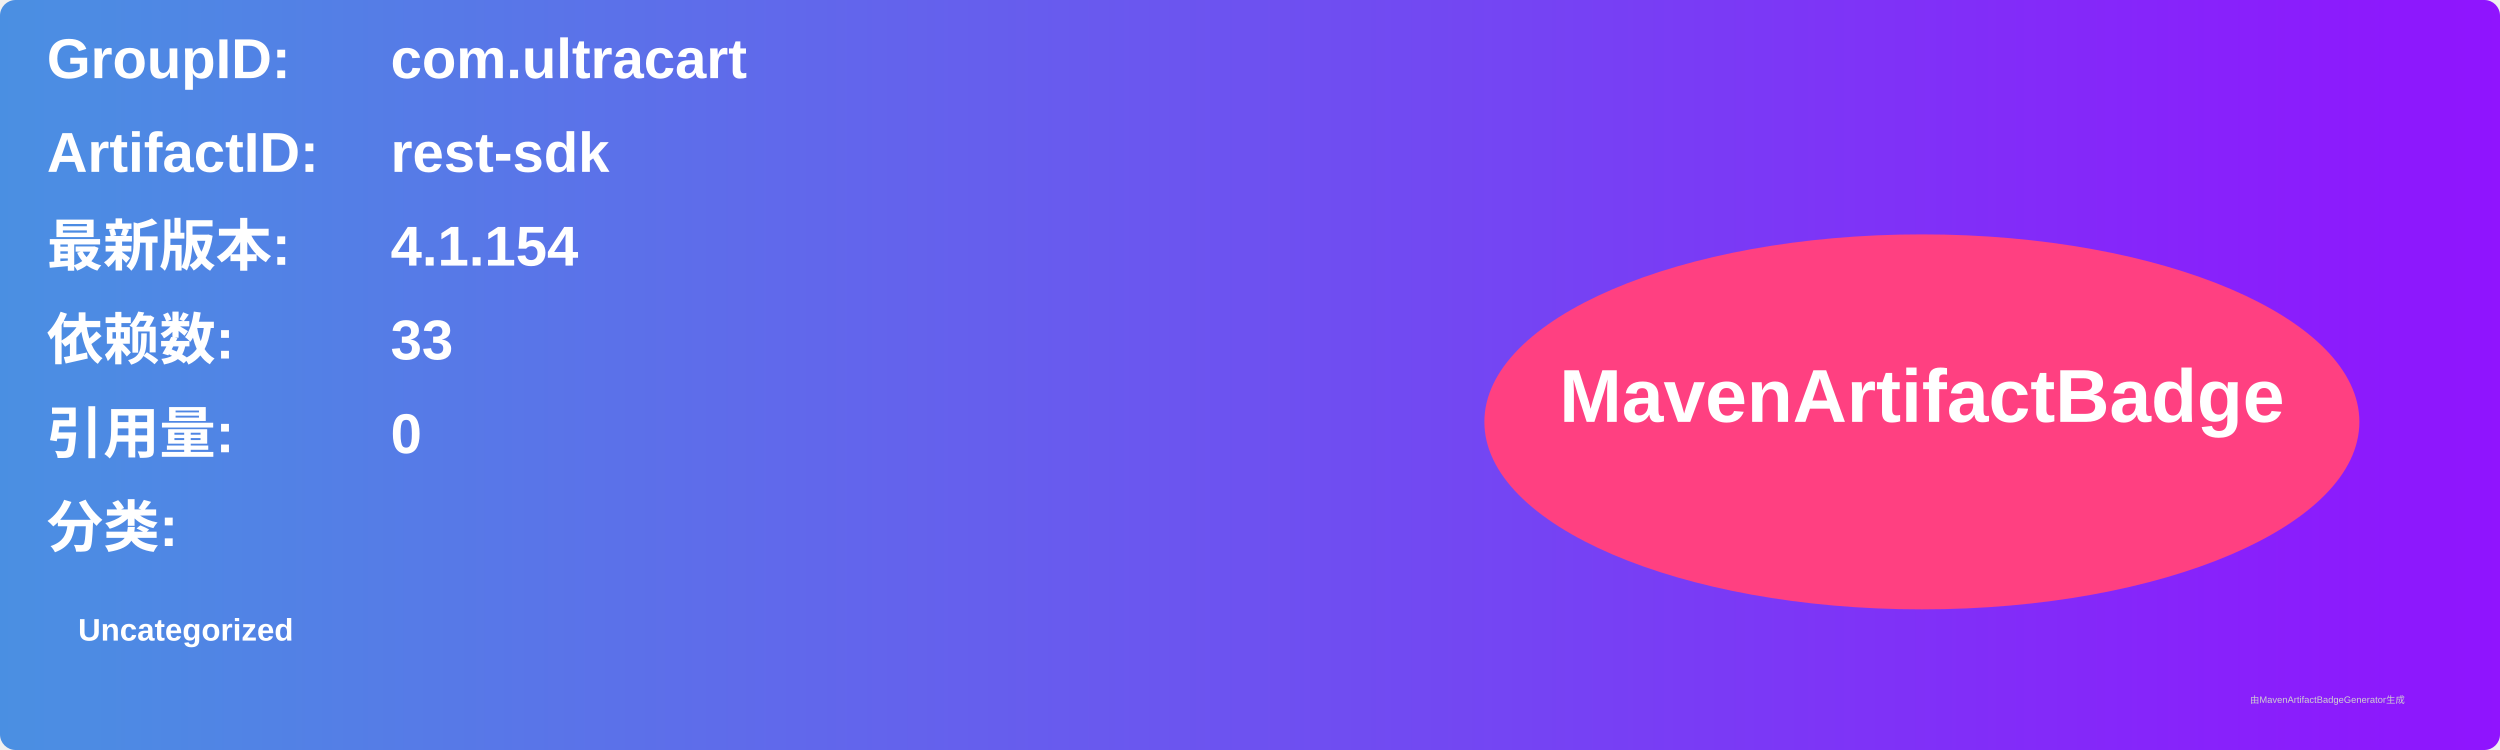
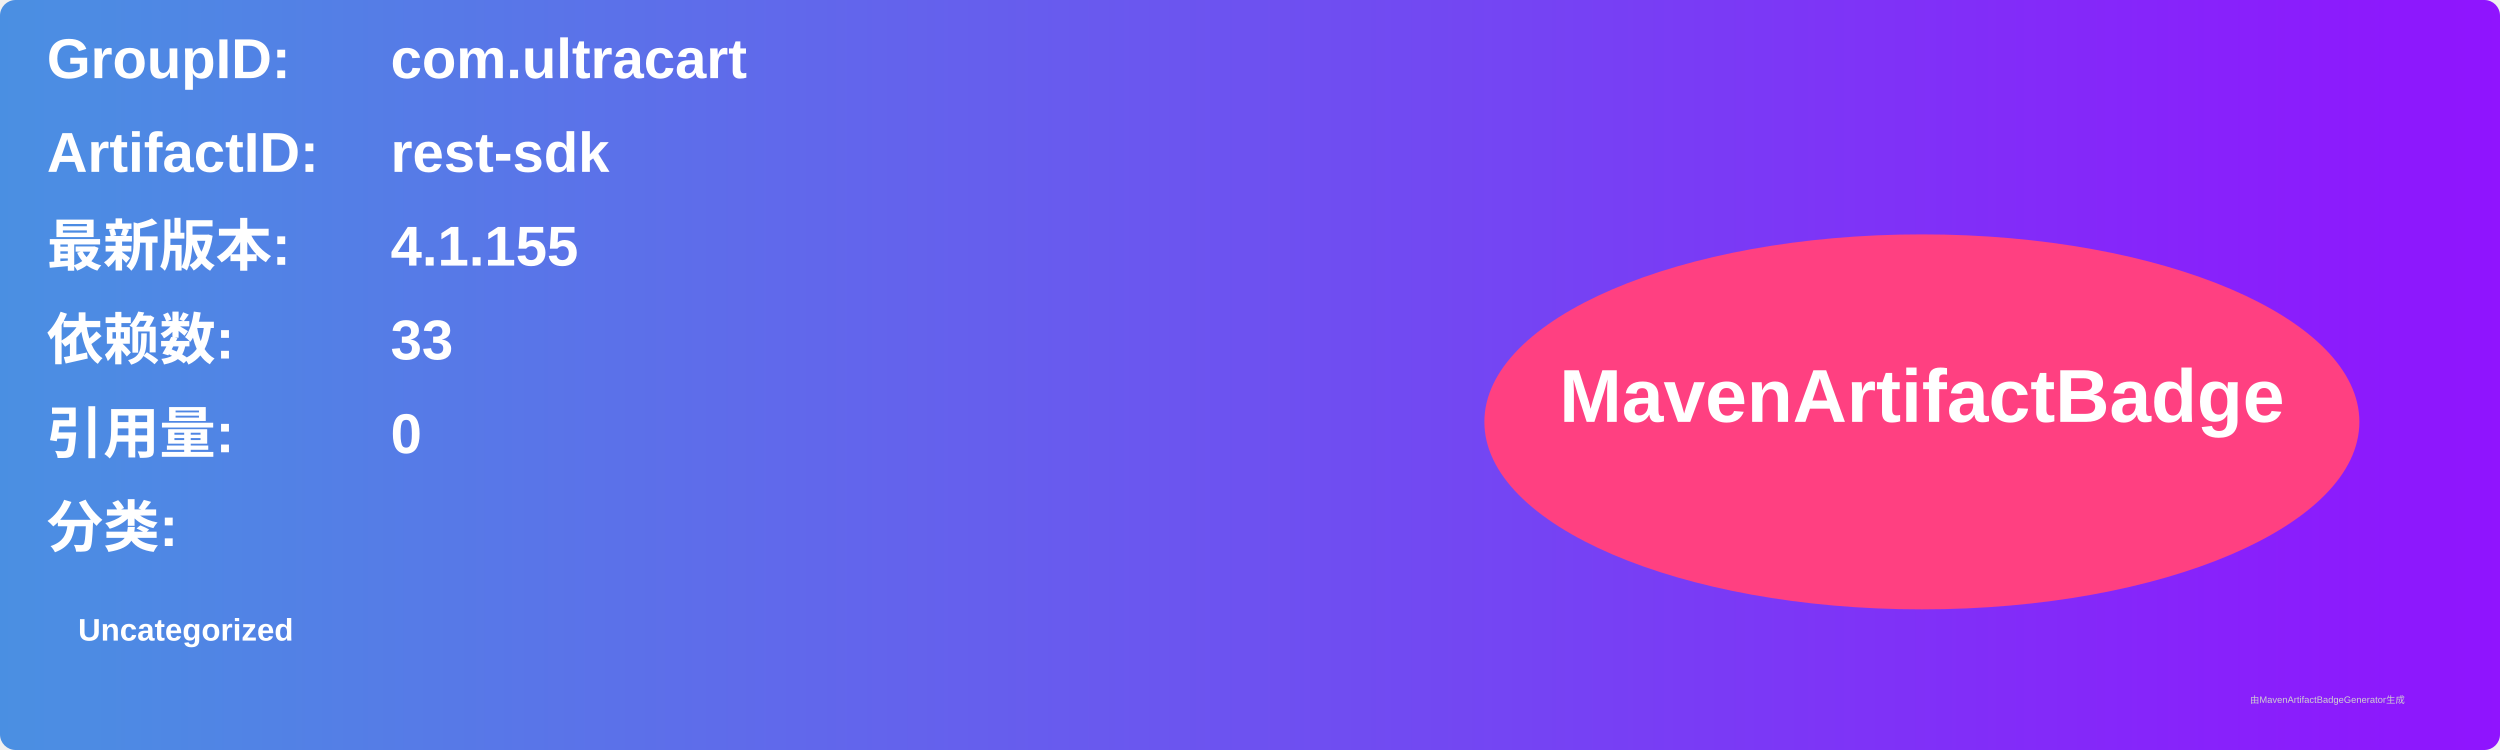
<svg xmlns="http://www.w3.org/2000/svg" width="800" height="240" viewBox="0 0 800 240">
  <linearGradient id="grad" x1="0%" y1="0%" x2="100%" y2="0%">
    <stop offset="0%" stop-color="#4a90e2" />
    <stop offset="100%" stop-color="#9013fe" />
  </linearGradient>
  <rect width="100%" height="100%" rx="5" ry="5" fill="url(#grad)" />
  <g transform="translate(15, 15)">
    <text x="0" y="10" font-family="Arial" font-size="18" fill="white" font-weight="bold" width="260">GroupID:</text>
    <text x="110" y="10" font-family="Arial" font-size="18" fill="white" font-weight="bold" width="460">com.ultracart</text>
    <text x="0" y="40" font-family="Arial" font-size="18" fill="white" font-weight="bold" width="260">ArtifactID:</text>
    <text x="110" y="40" font-family="Arial" font-size="18" fill="white" font-weight="bold" width="460">rest-sdk</text>
    <text x="0" y="70" font-family="Arial" font-size="18" fill="white" font-weight="bold">最新版本:</text>
    <text x="110" y="70" font-family="Arial" font-size="18" fill="white" font-weight="bold">
-       <tspan font-weight="bold">4.1.154</tspan>
+       <tspan font-weight="bold">4.1.155</tspan>
    </text>
    <text x="0" y="100" font-family="Arial" font-size="18" fill="white" font-weight="bold">依赖数: </text>
    <text x="110" y="100" font-family="Arial" font-size="18" fill="white">
      <tspan font-weight="bold">33</tspan>
    </text>
    <text x="0" y="130" font-family="Arial" font-size="18" fill="white" font-weight="bold">引用量: </text>
    <text x="110" y="130" font-family="Arial" font-size="18" fill="white">
      <tspan font-weight="bold">0</tspan>
    </text>
    <text x="0" y="160" font-family="Arial" font-size="18" fill="white" font-weight="bold">分类:</text>
    <text x="10" y="190" font-family="Arial" font-size="10" fill="white">
      <tspan font-weight="bold">Uncategorized</tspan>
    </text>
    <ellipse cx="600" cy="120" rx="140" ry="60" fill="#ff4081" />
    <text x="600" y="120" text-anchor="middle" font-family="Arial" font-size="24" fill="white" font-weight="bold">MavenArtifactBadge</text>
  </g>
  <text x="720" y="225" font-family="Arial" font-size="3" fill="#d0d0d0">由MavenArtifactBadgeGenerator生成</text>
</svg>
